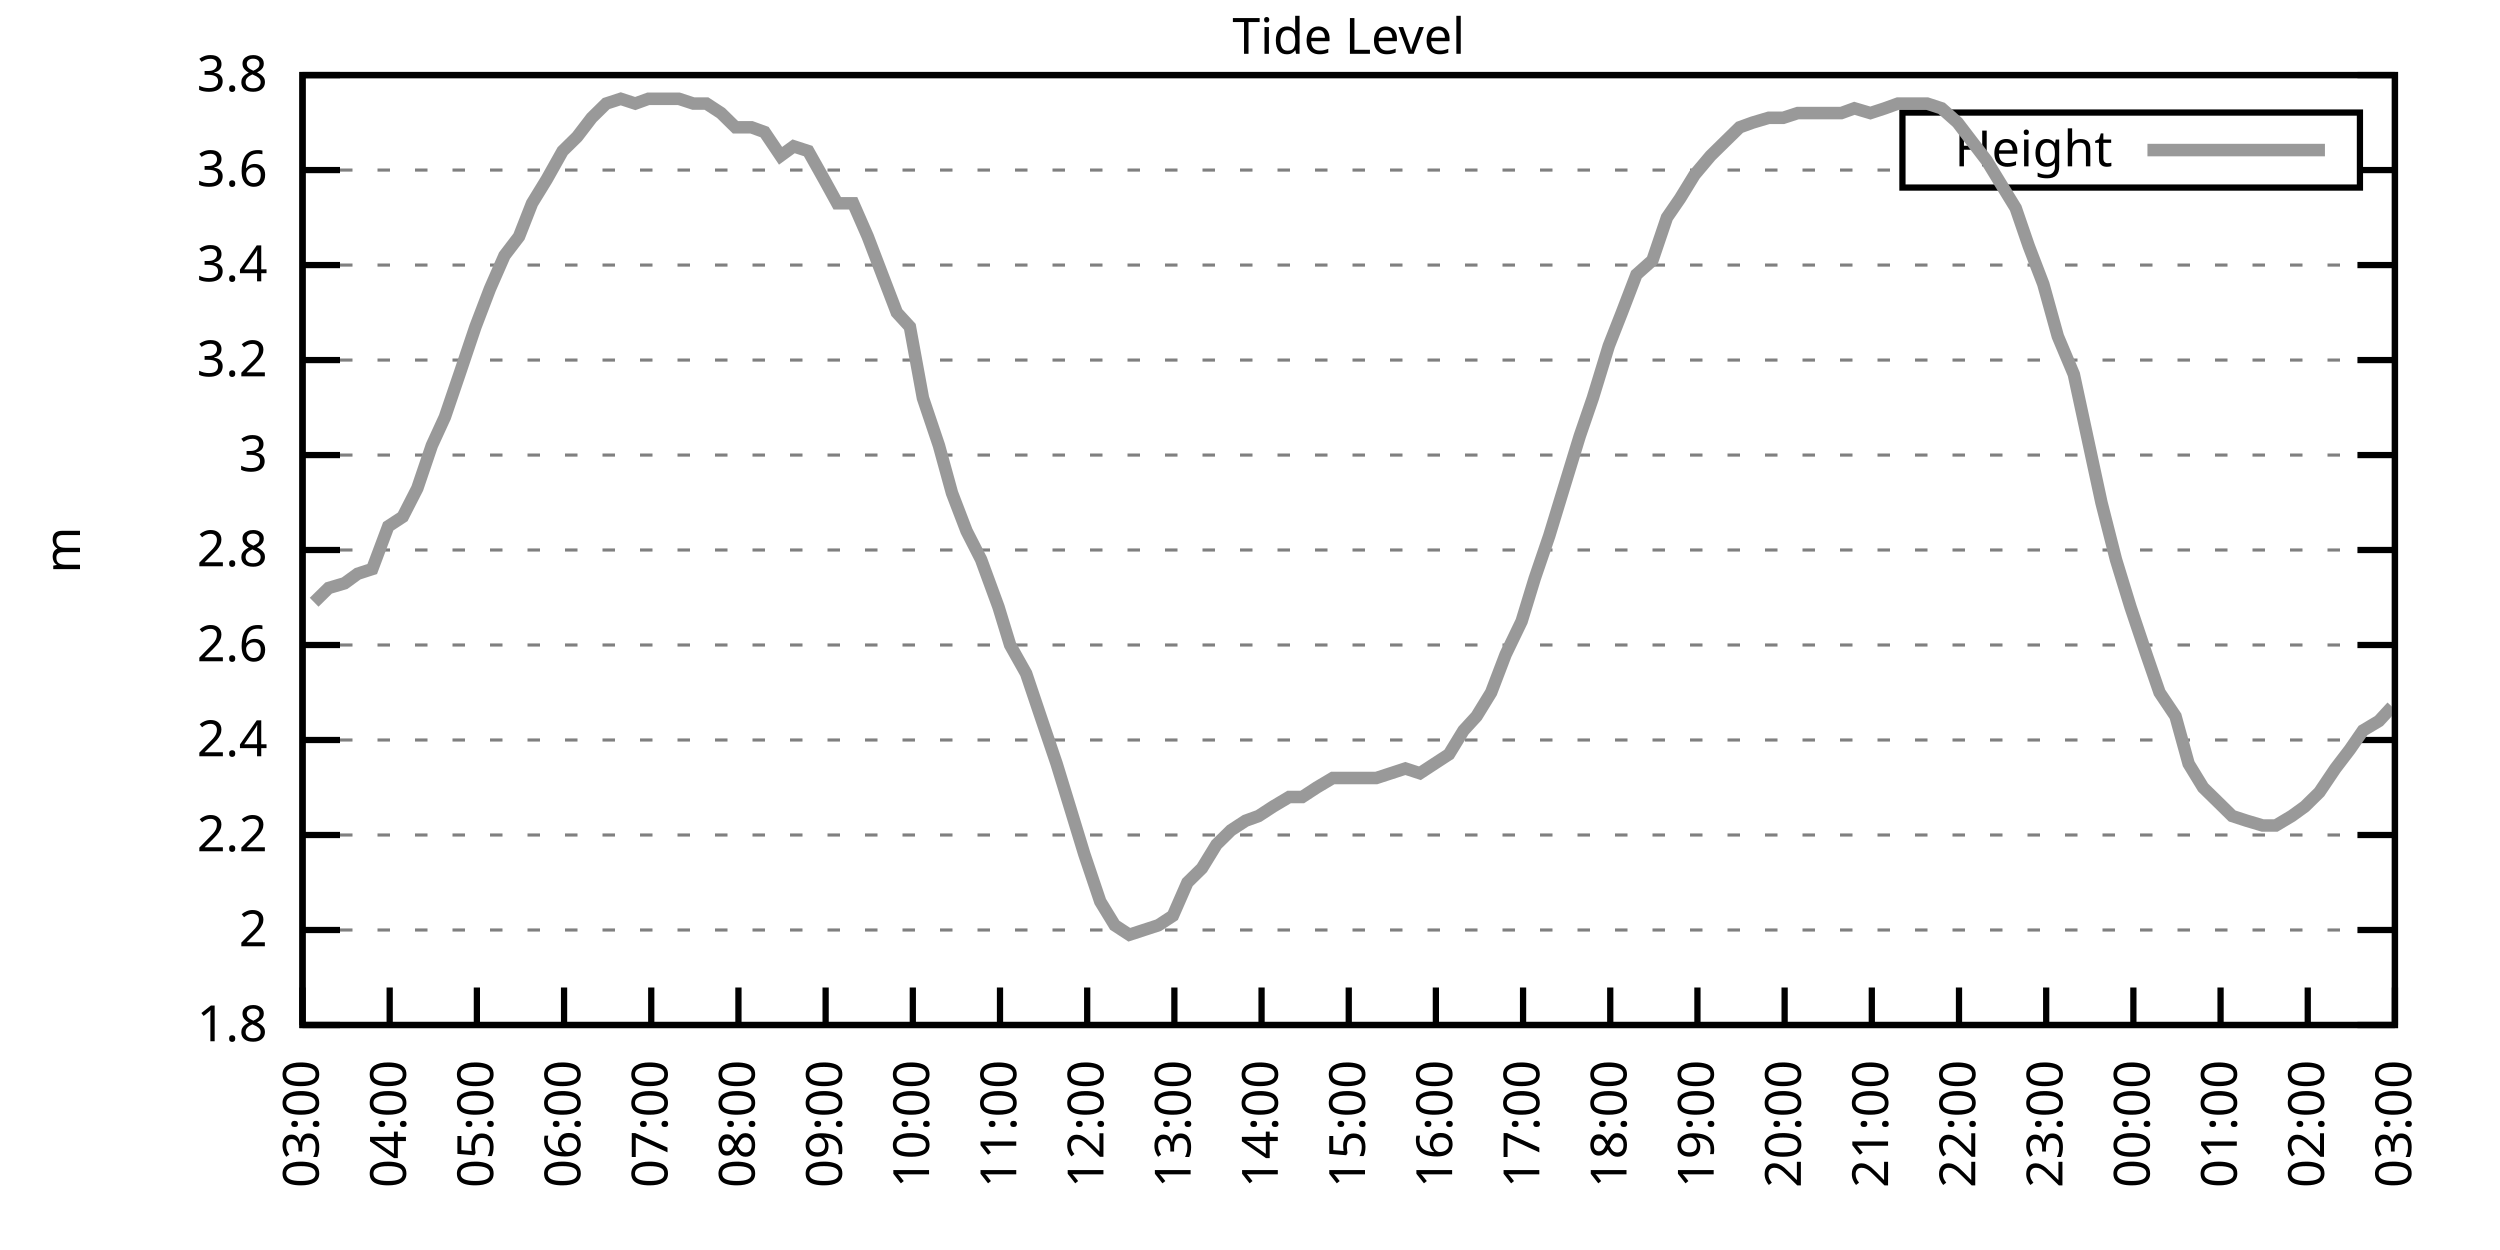
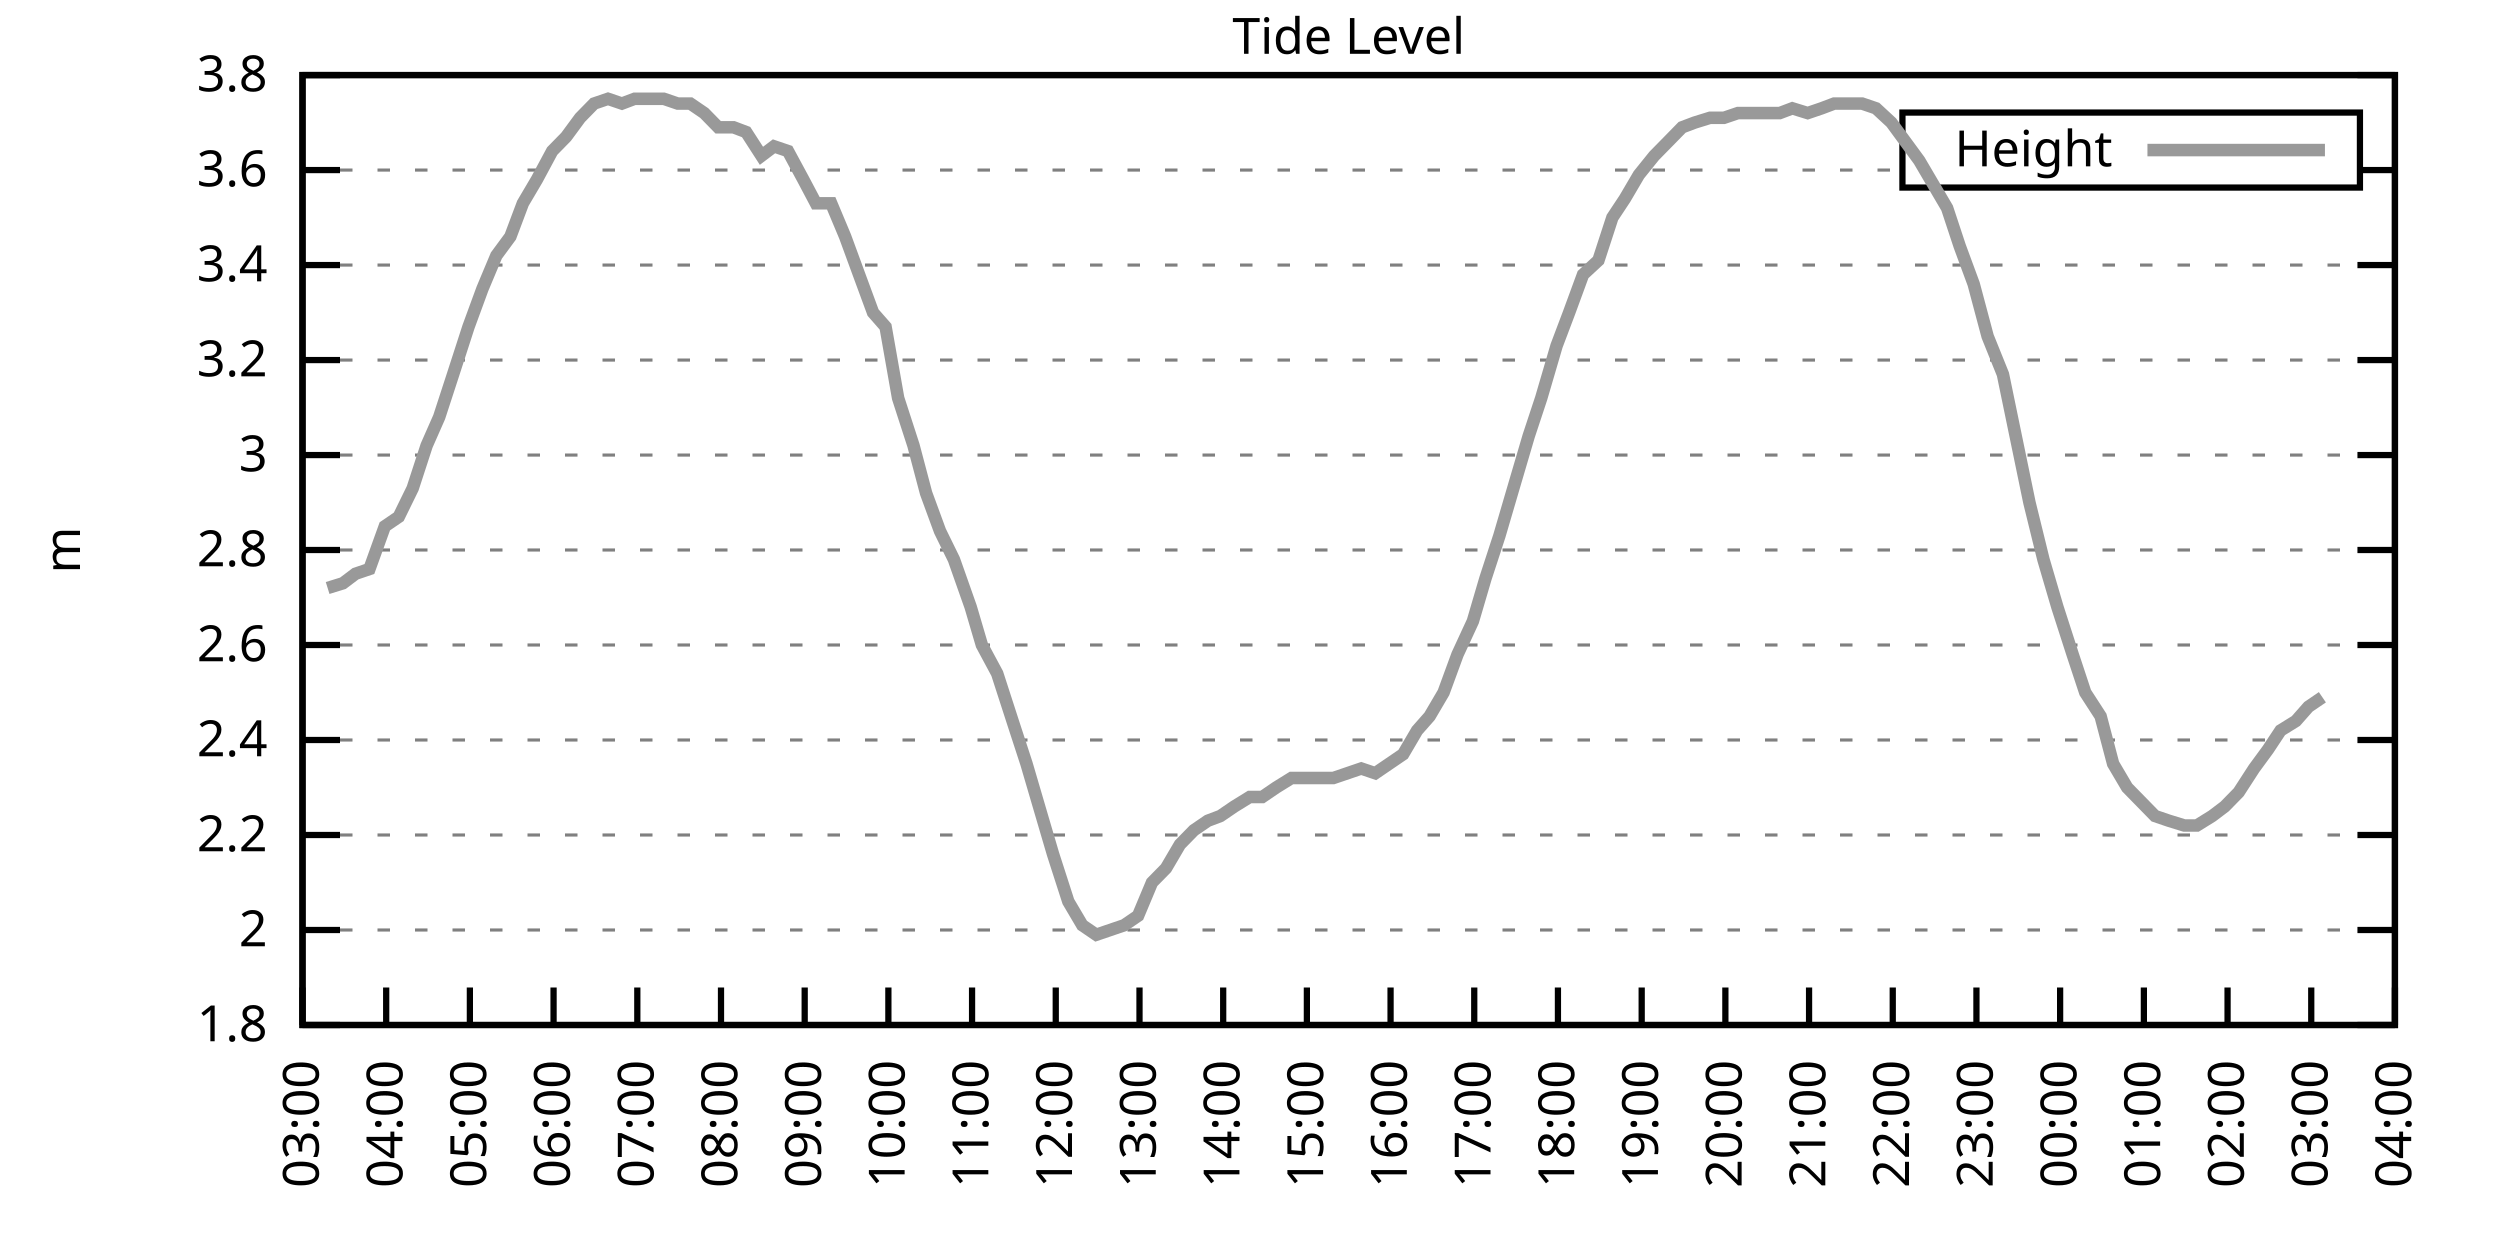
<svg xmlns="http://www.w3.org/2000/svg" xmlns:xlink="http://www.w3.org/1999/xlink" width="400" height="200" viewBox="0 0 400 200">
  <g id="gnuplot_canvas">
    <rect x="0" y="0" width="400" height="200" fill="none" />
    <defs>
      <circle id="gpDot" r="0.5" stroke-width="0.5" stroke="currentColor" />
      <path id="gpPt0" stroke-width="0.333" stroke="currentColor" d="M-1,0 h2 M0,-1 v2" />
      <path id="gpPt1" stroke-width="0.333" stroke="currentColor" d="M-1,-1 L1,1 M1,-1 L-1,1" />
      <path id="gpPt2" stroke-width="0.333" stroke="currentColor" d="M-1,0 L1,0 M0,-1 L0,1 M-1,-1 L1,1 M-1,1 L1,-1" />
      <rect id="gpPt3" stroke-width="0.333" stroke="currentColor" x="-1" y="-1" width="2" height="2" />
      <rect id="gpPt4" stroke-width="0.333" stroke="currentColor" fill="currentColor" x="-1" y="-1" width="2" height="2" />
      <circle id="gpPt5" stroke-width="0.333" stroke="currentColor" cx="0" cy="0" r="1" />
      <use xlink:href="#gpPt5" id="gpPt6" fill="currentColor" stroke="none" />
      <path id="gpPt7" stroke-width="0.333" stroke="currentColor" d="M0,-1.33 L-1.33,0.67 L1.33,0.67 z" />
      <use xlink:href="#gpPt7" id="gpPt8" fill="currentColor" stroke="none" />
      <use xlink:href="#gpPt7" id="gpPt9" stroke="currentColor" transform="rotate(180)" />
      <use xlink:href="#gpPt9" id="gpPt10" fill="currentColor" stroke="none" />
      <use xlink:href="#gpPt3" id="gpPt11" stroke="currentColor" transform="rotate(45)" />
      <use xlink:href="#gpPt11" id="gpPt12" fill="currentColor" stroke="none" />
      <path id="gpPt13" stroke-width="0.333" stroke="currentColor" d="M0,1.330 L1.265,0.411 L0.782,-1.067 L-0.782,-1.076 L-1.265,0.411 z" />
      <use xlink:href="#gpPt13" id="gpPt14" fill="currentColor" stroke="none" />
      <filter id="textbox" filterUnits="objectBoundingBox" x="0" y="0" height="1" width="1">
        <feFlood flood-color="white" flood-opacity="1" result="bgnd" />
        <feComposite in="SourceGraphic" in2="bgnd" operator="atop" />
      </filter>
      <filter id="greybox" filterUnits="objectBoundingBox" x="0" y="0" height="1" width="1">
        <feFlood flood-color="lightgrey" flood-opacity="1" result="grey" />
        <feComposite in="SourceGraphic" in2="grey" operator="atop" />
      </filter>
    </defs>
    <g fill="none" color="white" stroke="currentColor" stroke-width="1.00" stroke-linecap="butt" stroke-linejoin="miter">
</g>
    <g fill="none" color="black" stroke="currentColor" stroke-width="1.00" stroke-linecap="butt" stroke-linejoin="miter">
      <g stroke="none" shape-rendering="crispEdges">
        <polygon fill="rgb(255, 255, 255)" points="48.40,164.00 383.18,164.00 383.18,12.02 48.40,12.02 " />
      </g>
    </g>
    <g fill="none" color="black" stroke="currentColor" stroke-width="1.00" stroke-linecap="butt" stroke-linejoin="miter">
</g>
    <g fill="none" color="black" stroke="black" stroke-width="0.50" stroke-linecap="butt" stroke-linejoin="miter">
</g>
    <g fill="none" color="gray" stroke="currentColor" stroke-width="0.50" stroke-linecap="butt" stroke-linejoin="miter">
      <path stroke="gray" stroke-dasharray="2,4" class="gridline" d="M48.40,164.00 L383.19,164.00  " />
    </g>
    <g fill="none" color="gray" stroke="gray" stroke-width="1.00" stroke-linecap="butt" stroke-linejoin="miter">
</g>
    <g fill="none" color="black" stroke="currentColor" stroke-width="1.00" stroke-linecap="butt" stroke-linejoin="miter">
      <path stroke="black" d="M48.40,164.00 L54.40,164.00 M383.19,164.00 L377.19,164.00  " />
      <g transform="translate(42.80,166.60)" stroke="none" fill="black" font-family="Sans" font-size="8.00" text-anchor="end">
        <text>
          <tspan font-family="Sans"> 1.8</tspan>
        </text>
      </g>
    </g>
    <g fill="none" color="black" stroke="currentColor" stroke-width="1.00" stroke-linecap="butt" stroke-linejoin="miter">
</g>
    <g fill="none" color="black" stroke="black" stroke-width="0.50" stroke-linecap="butt" stroke-linejoin="miter">
</g>
    <g fill="none" color="gray" stroke="currentColor" stroke-width="0.50" stroke-linecap="butt" stroke-linejoin="miter">
      <path stroke="gray" stroke-dasharray="2,4" class="gridline" d="M48.40,148.80 L383.19,148.80  " />
    </g>
    <g fill="none" color="gray" stroke="gray" stroke-width="1.00" stroke-linecap="butt" stroke-linejoin="miter">
</g>
    <g fill="none" color="black" stroke="currentColor" stroke-width="1.00" stroke-linecap="butt" stroke-linejoin="miter">
      <path stroke="black" d="M48.40,148.80 L54.40,148.80 M383.19,148.80 L377.19,148.80  " />
      <g transform="translate(42.80,151.40)" stroke="none" fill="black" font-family="Sans" font-size="8.00" text-anchor="end">
        <text>
          <tspan font-family="Sans"> 2</tspan>
        </text>
      </g>
    </g>
    <g fill="none" color="black" stroke="currentColor" stroke-width="1.00" stroke-linecap="butt" stroke-linejoin="miter">
</g>
    <g fill="none" color="black" stroke="black" stroke-width="0.50" stroke-linecap="butt" stroke-linejoin="miter">
</g>
    <g fill="none" color="gray" stroke="currentColor" stroke-width="0.50" stroke-linecap="butt" stroke-linejoin="miter">
      <path stroke="gray" stroke-dasharray="2,4" class="gridline" d="M48.40,133.60 L383.19,133.60  " />
    </g>
    <g fill="none" color="gray" stroke="gray" stroke-width="1.00" stroke-linecap="butt" stroke-linejoin="miter">
</g>
    <g fill="none" color="black" stroke="currentColor" stroke-width="1.00" stroke-linecap="butt" stroke-linejoin="miter">
      <path stroke="black" d="M48.40,133.60 L54.40,133.60 M383.19,133.60 L377.19,133.60  " />
      <g transform="translate(42.80,136.20)" stroke="none" fill="black" font-family="Sans" font-size="8.00" text-anchor="end">
        <text>
          <tspan font-family="Sans"> 2.2</tspan>
        </text>
      </g>
    </g>
    <g fill="none" color="black" stroke="currentColor" stroke-width="1.00" stroke-linecap="butt" stroke-linejoin="miter">
</g>
    <g fill="none" color="black" stroke="black" stroke-width="0.50" stroke-linecap="butt" stroke-linejoin="miter">
</g>
    <g fill="none" color="gray" stroke="currentColor" stroke-width="0.50" stroke-linecap="butt" stroke-linejoin="miter">
      <path stroke="gray" stroke-dasharray="2,4" class="gridline" d="M48.40,118.40 L383.19,118.40  " />
    </g>
    <g fill="none" color="gray" stroke="gray" stroke-width="1.00" stroke-linecap="butt" stroke-linejoin="miter">
</g>
    <g fill="none" color="black" stroke="currentColor" stroke-width="1.00" stroke-linecap="butt" stroke-linejoin="miter">
      <path stroke="black" d="M48.40,118.40 L54.40,118.40 M383.19,118.40 L377.19,118.40  " />
      <g transform="translate(42.80,121.00)" stroke="none" fill="black" font-family="Sans" font-size="8.00" text-anchor="end">
        <text>
          <tspan font-family="Sans"> 2.4</tspan>
        </text>
      </g>
    </g>
    <g fill="none" color="black" stroke="currentColor" stroke-width="1.00" stroke-linecap="butt" stroke-linejoin="miter">
</g>
    <g fill="none" color="black" stroke="black" stroke-width="0.50" stroke-linecap="butt" stroke-linejoin="miter">
</g>
    <g fill="none" color="gray" stroke="currentColor" stroke-width="0.50" stroke-linecap="butt" stroke-linejoin="miter">
      <path stroke="gray" stroke-dasharray="2,4" class="gridline" d="M48.40,103.20 L383.19,103.20  " />
    </g>
    <g fill="none" color="gray" stroke="gray" stroke-width="1.00" stroke-linecap="butt" stroke-linejoin="miter">
</g>
    <g fill="none" color="black" stroke="currentColor" stroke-width="1.00" stroke-linecap="butt" stroke-linejoin="miter">
      <path stroke="black" d="M48.40,103.20 L54.40,103.20 M383.19,103.20 L377.19,103.20  " />
      <g transform="translate(42.80,105.80)" stroke="none" fill="black" font-family="Sans" font-size="8.00" text-anchor="end">
        <text>
          <tspan font-family="Sans"> 2.6</tspan>
        </text>
      </g>
    </g>
    <g fill="none" color="black" stroke="currentColor" stroke-width="1.00" stroke-linecap="butt" stroke-linejoin="miter">
</g>
    <g fill="none" color="black" stroke="black" stroke-width="0.50" stroke-linecap="butt" stroke-linejoin="miter">
</g>
    <g fill="none" color="gray" stroke="currentColor" stroke-width="0.50" stroke-linecap="butt" stroke-linejoin="miter">
      <path stroke="gray" stroke-dasharray="2,4" class="gridline" d="M48.40,88.00 L383.19,88.00  " />
    </g>
    <g fill="none" color="gray" stroke="gray" stroke-width="1.00" stroke-linecap="butt" stroke-linejoin="miter">
</g>
    <g fill="none" color="black" stroke="currentColor" stroke-width="1.00" stroke-linecap="butt" stroke-linejoin="miter">
      <path stroke="black" d="M48.40,88.00 L54.40,88.00 M383.19,88.00 L377.19,88.00  " />
      <g transform="translate(42.80,90.60)" stroke="none" fill="black" font-family="Sans" font-size="8.00" text-anchor="end">
        <text>
          <tspan font-family="Sans"> 2.8</tspan>
        </text>
      </g>
    </g>
    <g fill="none" color="black" stroke="currentColor" stroke-width="1.00" stroke-linecap="butt" stroke-linejoin="miter">
</g>
    <g fill="none" color="black" stroke="black" stroke-width="0.50" stroke-linecap="butt" stroke-linejoin="miter">
</g>
    <g fill="none" color="gray" stroke="currentColor" stroke-width="0.50" stroke-linecap="butt" stroke-linejoin="miter">
      <path stroke="gray" stroke-dasharray="2,4" class="gridline" d="M48.40,72.81 L383.19,72.81  " />
    </g>
    <g fill="none" color="gray" stroke="gray" stroke-width="1.00" stroke-linecap="butt" stroke-linejoin="miter">
</g>
    <g fill="none" color="black" stroke="currentColor" stroke-width="1.00" stroke-linecap="butt" stroke-linejoin="miter">
      <path stroke="black" d="M48.40,72.81 L54.40,72.81 M383.19,72.81 L377.19,72.81  " />
      <g transform="translate(42.80,75.41)" stroke="none" fill="black" font-family="Sans" font-size="8.00" text-anchor="end">
        <text>
          <tspan font-family="Sans"> 3</tspan>
        </text>
      </g>
    </g>
    <g fill="none" color="black" stroke="currentColor" stroke-width="1.00" stroke-linecap="butt" stroke-linejoin="miter">
</g>
    <g fill="none" color="black" stroke="black" stroke-width="0.50" stroke-linecap="butt" stroke-linejoin="miter">
</g>
    <g fill="none" color="gray" stroke="currentColor" stroke-width="0.50" stroke-linecap="butt" stroke-linejoin="miter">
      <path stroke="gray" stroke-dasharray="2,4" class="gridline" d="M48.40,57.61 L383.19,57.61  " />
    </g>
    <g fill="none" color="gray" stroke="gray" stroke-width="1.00" stroke-linecap="butt" stroke-linejoin="miter">
</g>
    <g fill="none" color="black" stroke="currentColor" stroke-width="1.00" stroke-linecap="butt" stroke-linejoin="miter">
      <path stroke="black" d="M48.40,57.61 L54.40,57.61 M383.19,57.61 L377.19,57.61  " />
      <g transform="translate(42.80,60.21)" stroke="none" fill="black" font-family="Sans" font-size="8.00" text-anchor="end">
        <text>
          <tspan font-family="Sans"> 3.2</tspan>
        </text>
      </g>
    </g>
    <g fill="none" color="black" stroke="currentColor" stroke-width="1.00" stroke-linecap="butt" stroke-linejoin="miter">
</g>
    <g fill="none" color="black" stroke="black" stroke-width="0.50" stroke-linecap="butt" stroke-linejoin="miter">
</g>
    <g fill="none" color="gray" stroke="currentColor" stroke-width="0.50" stroke-linecap="butt" stroke-linejoin="miter">
      <path stroke="gray" stroke-dasharray="2,4" class="gridline" d="M48.40,42.41 L383.19,42.41  " />
    </g>
    <g fill="none" color="gray" stroke="gray" stroke-width="1.00" stroke-linecap="butt" stroke-linejoin="miter">
</g>
    <g fill="none" color="black" stroke="currentColor" stroke-width="1.00" stroke-linecap="butt" stroke-linejoin="miter">
      <path stroke="black" d="M48.40,42.41 L54.40,42.41 M383.19,42.41 L377.19,42.41  " />
      <g transform="translate(42.80,45.01)" stroke="none" fill="black" font-family="Sans" font-size="8.00" text-anchor="end">
        <text>
          <tspan font-family="Sans"> 3.4</tspan>
        </text>
      </g>
    </g>
    <g fill="none" color="black" stroke="currentColor" stroke-width="1.00" stroke-linecap="butt" stroke-linejoin="miter">
</g>
    <g fill="none" color="black" stroke="black" stroke-width="0.50" stroke-linecap="butt" stroke-linejoin="miter">
</g>
    <g fill="none" color="gray" stroke="currentColor" stroke-width="0.50" stroke-linecap="butt" stroke-linejoin="miter">
      <path stroke="gray" stroke-dasharray="2,4" class="gridline" d="M48.40,27.21 L304.39,27.21 M377.59,27.21 L383.19,27.21  " />
    </g>
    <g fill="none" color="gray" stroke="gray" stroke-width="1.00" stroke-linecap="butt" stroke-linejoin="miter">
</g>
    <g fill="none" color="black" stroke="currentColor" stroke-width="1.00" stroke-linecap="butt" stroke-linejoin="miter">
      <path stroke="black" d="M48.40,27.21 L54.40,27.21 M383.19,27.21 L377.19,27.21  " />
      <g transform="translate(42.80,29.81)" stroke="none" fill="black" font-family="Sans" font-size="8.00" text-anchor="end">
        <text>
          <tspan font-family="Sans"> 3.6</tspan>
        </text>
      </g>
    </g>
    <g fill="none" color="black" stroke="currentColor" stroke-width="1.00" stroke-linecap="butt" stroke-linejoin="miter">
</g>
    <g fill="none" color="black" stroke="black" stroke-width="0.50" stroke-linecap="butt" stroke-linejoin="miter">
</g>
    <g fill="none" color="gray" stroke="currentColor" stroke-width="0.50" stroke-linecap="butt" stroke-linejoin="miter">
      <path stroke="gray" stroke-dasharray="2,4" class="gridline" d="M48.40,12.01 L383.19,12.01  " />
    </g>
    <g fill="none" color="gray" stroke="gray" stroke-width="1.00" stroke-linecap="butt" stroke-linejoin="miter">
</g>
    <g fill="none" color="black" stroke="currentColor" stroke-width="1.00" stroke-linecap="butt" stroke-linejoin="miter">
      <path stroke="black" d="M48.40,12.01 L54.40,12.01 M383.19,12.01 L377.19,12.01  " />
      <g transform="translate(42.80,14.61)" stroke="none" fill="black" font-family="Sans" font-size="8.00" text-anchor="end">
        <text>
          <tspan font-family="Sans"> 3.8</tspan>
        </text>
      </g>
    </g>
    <g fill="none" color="black" stroke="currentColor" stroke-width="1.00" stroke-linecap="butt" stroke-linejoin="miter">
      <path stroke="black" d="M48.40,164.00 L48.40,158.00  " />
      <g transform="translate(51.00,169.60) rotate(270.00)" stroke="none" fill="black" font-family="Sans" font-size="8.00" text-anchor="end">
        <text>
          <tspan font-family="Sans">03:00</tspan>
        </text>
      </g>
    </g>
    <g fill="none" color="black" stroke="currentColor" stroke-width="1.00" stroke-linecap="butt" stroke-linejoin="miter">
-       <path stroke="black" d="M62.35,164.00 L62.35,158.00  " />
-       <g transform="translate(64.95,169.60) rotate(270.00)" stroke="none" fill="black" font-family="Sans" font-size="8.00" text-anchor="end">
+       <path stroke="black" d="M61.79,164.00 L61.79,158.00  " />
+       <g transform="translate(64.39,169.60) rotate(270.00)" stroke="none" fill="black" font-family="Sans" font-size="8.00" text-anchor="end">
        <text>
          <tspan font-family="Sans">04:00</tspan>
        </text>
      </g>
    </g>
    <g fill="none" color="black" stroke="currentColor" stroke-width="1.00" stroke-linecap="butt" stroke-linejoin="miter">
-       <path stroke="black" d="M76.30,164.00 L76.30,158.00  " />
-       <g transform="translate(78.90,169.60) rotate(270.00)" stroke="none" fill="black" font-family="Sans" font-size="8.00" text-anchor="end">
+       <path stroke="black" d="M75.18,164.00 L75.18,158.00  " />
+       <g transform="translate(77.78,169.60) rotate(270.00)" stroke="none" fill="black" font-family="Sans" font-size="8.00" text-anchor="end">
        <text>
          <tspan font-family="Sans">05:00</tspan>
        </text>
      </g>
    </g>
    <g fill="none" color="black" stroke="currentColor" stroke-width="1.00" stroke-linecap="butt" stroke-linejoin="miter">
-       <path stroke="black" d="M90.25,164.00 L90.25,158.00  " />
-       <g transform="translate(92.85,169.60) rotate(270.00)" stroke="none" fill="black" font-family="Sans" font-size="8.00" text-anchor="end">
+       <path stroke="black" d="M88.57,164.00 L88.57,158.00  " />
+       <g transform="translate(91.17,169.60) rotate(270.00)" stroke="none" fill="black" font-family="Sans" font-size="8.00" text-anchor="end">
        <text>
          <tspan font-family="Sans">06:00</tspan>
        </text>
      </g>
    </g>
    <g fill="none" color="black" stroke="currentColor" stroke-width="1.00" stroke-linecap="butt" stroke-linejoin="miter">
-       <path stroke="black" d="M104.20,164.00 L104.20,158.00  " />
-       <g transform="translate(106.80,169.60) rotate(270.00)" stroke="none" fill="black" font-family="Sans" font-size="8.00" text-anchor="end">
+       <path stroke="black" d="M101.97,164.00 L101.97,158.00  " />
+       <g transform="translate(104.57,169.60) rotate(270.00)" stroke="none" fill="black" font-family="Sans" font-size="8.00" text-anchor="end">
        <text>
          <tspan font-family="Sans">07:00</tspan>
        </text>
      </g>
    </g>
    <g fill="none" color="black" stroke="currentColor" stroke-width="1.00" stroke-linecap="butt" stroke-linejoin="miter">
-       <path stroke="black" d="M118.15,164.00 L118.15,158.00  " />
-       <g transform="translate(120.75,169.60) rotate(270.00)" stroke="none" fill="black" font-family="Sans" font-size="8.00" text-anchor="end">
+       <path stroke="black" d="M115.36,164.00 L115.36,158.00  " />
+       <g transform="translate(117.96,169.60) rotate(270.00)" stroke="none" fill="black" font-family="Sans" font-size="8.00" text-anchor="end">
        <text>
          <tspan font-family="Sans">08:00</tspan>
        </text>
      </g>
    </g>
    <g fill="none" color="black" stroke="currentColor" stroke-width="1.00" stroke-linecap="butt" stroke-linejoin="miter">
-       <path stroke="black" d="M132.10,164.00 L132.10,158.00  " />
-       <g transform="translate(134.70,169.60) rotate(270.00)" stroke="none" fill="black" font-family="Sans" font-size="8.00" text-anchor="end">
+       <path stroke="black" d="M128.75,164.00 L128.75,158.00  " />
+       <g transform="translate(131.35,169.60) rotate(270.00)" stroke="none" fill="black" font-family="Sans" font-size="8.00" text-anchor="end">
        <text>
          <tspan font-family="Sans">09:00</tspan>
        </text>
      </g>
    </g>
    <g fill="none" color="black" stroke="currentColor" stroke-width="1.00" stroke-linecap="butt" stroke-linejoin="miter">
-       <path stroke="black" d="M146.05,164.00 L146.05,158.00  " />
-       <g transform="translate(148.65,169.60) rotate(270.00)" stroke="none" fill="black" font-family="Sans" font-size="8.00" text-anchor="end">
+       <path stroke="black" d="M142.14,164.00 L142.14,158.00  " />
+       <g transform="translate(144.74,169.60) rotate(270.00)" stroke="none" fill="black" font-family="Sans" font-size="8.00" text-anchor="end">
        <text>
          <tspan font-family="Sans">10:00</tspan>
        </text>
      </g>
    </g>
    <g fill="none" color="black" stroke="currentColor" stroke-width="1.00" stroke-linecap="butt" stroke-linejoin="miter">
-       <path stroke="black" d="M160.00,164.00 L160.00,158.00  " />
-       <g transform="translate(162.60,169.60) rotate(270.00)" stroke="none" fill="black" font-family="Sans" font-size="8.00" text-anchor="end">
+       <path stroke="black" d="M155.53,164.00 L155.53,158.00  " />
+       <g transform="translate(158.13,169.60) rotate(270.00)" stroke="none" fill="black" font-family="Sans" font-size="8.00" text-anchor="end">
        <text>
          <tspan font-family="Sans">11:00</tspan>
        </text>
      </g>
    </g>
    <g fill="none" color="black" stroke="currentColor" stroke-width="1.00" stroke-linecap="butt" stroke-linejoin="miter">
-       <path stroke="black" d="M173.95,164.00 L173.95,158.00  " />
-       <g transform="translate(176.55,169.60) rotate(270.00)" stroke="none" fill="black" font-family="Sans" font-size="8.00" text-anchor="end">
+       <path stroke="black" d="M168.92,164.00 L168.92,158.00  " />
+       <g transform="translate(171.52,169.60) rotate(270.00)" stroke="none" fill="black" font-family="Sans" font-size="8.00" text-anchor="end">
        <text>
          <tspan font-family="Sans">12:00</tspan>
        </text>
      </g>
    </g>
    <g fill="none" color="black" stroke="currentColor" stroke-width="1.00" stroke-linecap="butt" stroke-linejoin="miter">
-       <path stroke="black" d="M187.90,164.00 L187.90,158.00  " />
-       <g transform="translate(190.50,169.60) rotate(270.00)" stroke="none" fill="black" font-family="Sans" font-size="8.00" text-anchor="end">
+       <path stroke="black" d="M182.32,164.00 L182.32,158.00  " />
+       <g transform="translate(184.92,169.60) rotate(270.00)" stroke="none" fill="black" font-family="Sans" font-size="8.00" text-anchor="end">
        <text>
          <tspan font-family="Sans">13:00</tspan>
        </text>
      </g>
    </g>
    <g fill="none" color="black" stroke="currentColor" stroke-width="1.00" stroke-linecap="butt" stroke-linejoin="miter">
-       <path stroke="black" d="M201.85,164.00 L201.85,158.00  " />
-       <g transform="translate(204.45,169.60) rotate(270.00)" stroke="none" fill="black" font-family="Sans" font-size="8.00" text-anchor="end">
+       <path stroke="black" d="M195.71,164.00 L195.71,158.00  " />
+       <g transform="translate(198.31,169.60) rotate(270.00)" stroke="none" fill="black" font-family="Sans" font-size="8.00" text-anchor="end">
        <text>
          <tspan font-family="Sans">14:00</tspan>
        </text>
      </g>
    </g>
    <g fill="none" color="black" stroke="currentColor" stroke-width="1.00" stroke-linecap="butt" stroke-linejoin="miter">
-       <path stroke="black" d="M215.80,164.00 L215.80,158.00  " />
-       <g transform="translate(218.40,169.60) rotate(270.00)" stroke="none" fill="black" font-family="Sans" font-size="8.00" text-anchor="end">
+       <path stroke="black" d="M209.10,164.00 L209.10,158.00  " />
+       <g transform="translate(211.70,169.60) rotate(270.00)" stroke="none" fill="black" font-family="Sans" font-size="8.00" text-anchor="end">
        <text>
          <tspan font-family="Sans">15:00</tspan>
        </text>
      </g>
    </g>
    <g fill="none" color="black" stroke="currentColor" stroke-width="1.00" stroke-linecap="butt" stroke-linejoin="miter">
-       <path stroke="black" d="M229.74,164.00 L229.74,158.00  " />
-       <g transform="translate(232.34,169.60) rotate(270.00)" stroke="none" fill="black" font-family="Sans" font-size="8.00" text-anchor="end">
+       <path stroke="black" d="M222.49,164.00 L222.49,158.00  " />
+       <g transform="translate(225.09,169.60) rotate(270.00)" stroke="none" fill="black" font-family="Sans" font-size="8.00" text-anchor="end">
        <text>
          <tspan font-family="Sans">16:00</tspan>
        </text>
      </g>
    </g>
    <g fill="none" color="black" stroke="currentColor" stroke-width="1.00" stroke-linecap="butt" stroke-linejoin="miter">
-       <path stroke="black" d="M243.69,164.00 L243.69,158.00  " />
-       <g transform="translate(246.29,169.60) rotate(270.00)" stroke="none" fill="black" font-family="Sans" font-size="8.00" text-anchor="end">
+       <path stroke="black" d="M235.88,164.00 L235.88,158.00  " />
+       <g transform="translate(238.48,169.60) rotate(270.00)" stroke="none" fill="black" font-family="Sans" font-size="8.00" text-anchor="end">
        <text>
          <tspan font-family="Sans">17:00</tspan>
        </text>
      </g>
    </g>
    <g fill="none" color="black" stroke="currentColor" stroke-width="1.00" stroke-linecap="butt" stroke-linejoin="miter">
-       <path stroke="black" d="M257.64,164.00 L257.64,158.00  " />
-       <g transform="translate(260.24,169.60) rotate(270.00)" stroke="none" fill="black" font-family="Sans" font-size="8.00" text-anchor="end">
+       <path stroke="black" d="M249.27,164.00 L249.27,158.00  " />
+       <g transform="translate(251.87,169.60) rotate(270.00)" stroke="none" fill="black" font-family="Sans" font-size="8.00" text-anchor="end">
        <text>
          <tspan font-family="Sans">18:00</tspan>
        </text>
      </g>
    </g>
    <g fill="none" color="black" stroke="currentColor" stroke-width="1.00" stroke-linecap="butt" stroke-linejoin="miter">
-       <path stroke="black" d="M271.59,164.00 L271.59,158.00  " />
-       <g transform="translate(274.19,169.60) rotate(270.00)" stroke="none" fill="black" font-family="Sans" font-size="8.00" text-anchor="end">
+       <path stroke="black" d="M262.67,164.00 L262.67,158.00  " />
+       <g transform="translate(265.27,169.60) rotate(270.00)" stroke="none" fill="black" font-family="Sans" font-size="8.00" text-anchor="end">
        <text>
          <tspan font-family="Sans">19:00</tspan>
        </text>
      </g>
    </g>
    <g fill="none" color="black" stroke="currentColor" stroke-width="1.00" stroke-linecap="butt" stroke-linejoin="miter">
-       <path stroke="black" d="M285.54,164.00 L285.54,158.00  " />
-       <g transform="translate(288.14,169.60) rotate(270.00)" stroke="none" fill="black" font-family="Sans" font-size="8.00" text-anchor="end">
+       <path stroke="black" d="M276.06,164.00 L276.06,158.00  " />
+       <g transform="translate(278.66,169.60) rotate(270.00)" stroke="none" fill="black" font-family="Sans" font-size="8.00" text-anchor="end">
        <text>
          <tspan font-family="Sans">20:00</tspan>
        </text>
      </g>
    </g>
    <g fill="none" color="black" stroke="currentColor" stroke-width="1.00" stroke-linecap="butt" stroke-linejoin="miter">
-       <path stroke="black" d="M299.49,164.00 L299.49,158.00  " />
-       <g transform="translate(302.09,169.60) rotate(270.00)" stroke="none" fill="black" font-family="Sans" font-size="8.00" text-anchor="end">
+       <path stroke="black" d="M289.45,164.00 L289.45,158.00  " />
+       <g transform="translate(292.05,169.60) rotate(270.00)" stroke="none" fill="black" font-family="Sans" font-size="8.00" text-anchor="end">
        <text>
          <tspan font-family="Sans">21:00</tspan>
        </text>
      </g>
    </g>
    <g fill="none" color="black" stroke="currentColor" stroke-width="1.00" stroke-linecap="butt" stroke-linejoin="miter">
-       <path stroke="black" d="M313.44,164.00 L313.44,158.00  " />
-       <g transform="translate(316.04,169.60) rotate(270.00)" stroke="none" fill="black" font-family="Sans" font-size="8.00" text-anchor="end">
+       <path stroke="black" d="M302.84,164.00 L302.84,158.00  " />
+       <g transform="translate(305.44,169.60) rotate(270.00)" stroke="none" fill="black" font-family="Sans" font-size="8.00" text-anchor="end">
        <text>
          <tspan font-family="Sans">22:00</tspan>
        </text>
      </g>
    </g>
    <g fill="none" color="black" stroke="currentColor" stroke-width="1.00" stroke-linecap="butt" stroke-linejoin="miter">
-       <path stroke="black" d="M327.39,164.00 L327.39,158.00  " />
-       <g transform="translate(329.99,169.60) rotate(270.00)" stroke="none" fill="black" font-family="Sans" font-size="8.00" text-anchor="end">
+       <path stroke="black" d="M316.23,164.00 L316.23,158.00  " />
+       <g transform="translate(318.83,169.60) rotate(270.00)" stroke="none" fill="black" font-family="Sans" font-size="8.00" text-anchor="end">
        <text>
          <tspan font-family="Sans">23:00</tspan>
        </text>
      </g>
    </g>
    <g fill="none" color="black" stroke="currentColor" stroke-width="1.00" stroke-linecap="butt" stroke-linejoin="miter">
-       <path stroke="black" d="M341.34,164.00 L341.34,158.00  " />
-       <g transform="translate(343.94,169.60) rotate(270.00)" stroke="none" fill="black" font-family="Sans" font-size="8.00" text-anchor="end">
+       <path stroke="black" d="M329.62,164.00 L329.62,158.00  " />
+       <g transform="translate(332.22,169.60) rotate(270.00)" stroke="none" fill="black" font-family="Sans" font-size="8.00" text-anchor="end">
        <text>
          <tspan font-family="Sans">00:00</tspan>
        </text>
      </g>
    </g>
    <g fill="none" color="black" stroke="currentColor" stroke-width="1.00" stroke-linecap="butt" stroke-linejoin="miter">
-       <path stroke="black" d="M355.29,164.00 L355.29,158.00  " />
-       <g transform="translate(357.89,169.60) rotate(270.00)" stroke="none" fill="black" font-family="Sans" font-size="8.00" text-anchor="end">
+       <path stroke="black" d="M343.02,164.00 L343.02,158.00  " />
+       <g transform="translate(345.62,169.60) rotate(270.00)" stroke="none" fill="black" font-family="Sans" font-size="8.00" text-anchor="end">
        <text>
          <tspan font-family="Sans">01:00</tspan>
        </text>
      </g>
    </g>
    <g fill="none" color="black" stroke="currentColor" stroke-width="1.00" stroke-linecap="butt" stroke-linejoin="miter">
-       <path stroke="black" d="M369.24,164.00 L369.24,158.00  " />
-       <g transform="translate(371.84,169.60) rotate(270.00)" stroke="none" fill="black" font-family="Sans" font-size="8.00" text-anchor="end">
+       <path stroke="black" d="M356.41,164.00 L356.41,158.00  " />
+       <g transform="translate(359.01,169.60) rotate(270.00)" stroke="none" fill="black" font-family="Sans" font-size="8.00" text-anchor="end">
        <text>
          <tspan font-family="Sans">02:00</tspan>
+         </text>
+       </g>
+     </g>
+     <g fill="none" color="black" stroke="currentColor" stroke-width="1.00" stroke-linecap="butt" stroke-linejoin="miter">
+       <path stroke="black" d="M369.80,164.00 L369.80,158.00  " />
+       <g transform="translate(372.40,169.60) rotate(270.00)" stroke="none" fill="black" font-family="Sans" font-size="8.00" text-anchor="end">
+         <text>
+           <tspan font-family="Sans">03:00</tspan>
        </text>
      </g>
    </g>
    <g fill="none" color="black" stroke="currentColor" stroke-width="1.00" stroke-linecap="butt" stroke-linejoin="miter">
      <path stroke="black" d="M383.19,164.00 L383.19,158.00  " />
      <g transform="translate(385.79,169.60) rotate(270.00)" stroke="none" fill="black" font-family="Sans" font-size="8.00" text-anchor="end">
        <text>
-           <tspan font-family="Sans">03:00</tspan>
+           <tspan font-family="Sans">04:00</tspan>
        </text>
      </g>
    </g>
    <g fill="none" color="black" stroke="currentColor" stroke-width="1.00" stroke-linecap="butt" stroke-linejoin="miter">
</g>
    <g fill="none" color="black" stroke="currentColor" stroke-width="1.00" stroke-linecap="butt" stroke-linejoin="miter">
      <path stroke="black" d="M48.40,12.01 L48.40,164.00 L383.19,164.00 L383.19,12.01 L48.40,12.01 Z  " />
    </g>
    <g fill="none" color="black" stroke="currentColor" stroke-width="1.00" stroke-linecap="butt" stroke-linejoin="miter">
</g>
    <g fill="none" color="black" stroke="currentColor" stroke-width="1.00" stroke-linecap="butt" stroke-linejoin="miter">
      <path stroke="black" d="M304.39,30.01 L304.39,18.01 L377.59,18.01 L377.59,30.01 L304.39,30.01 Z  " />
    </g>
    <g id="Tide_level_plot_1">
      <g fill="none" color="white" stroke="black" stroke-width="2.00" stroke-linecap="butt" stroke-linejoin="miter">
</g>
      <g fill="none" color="black" stroke="currentColor" stroke-width="2.00" stroke-linecap="butt" stroke-linejoin="miter">
        <g transform="translate(337.99,26.61)" stroke="none" fill="black" font-family="Sans" font-size="8.00" text-anchor="end">
          <text>
            <tspan font-family="Sans">Height</tspan>
          </text>
        </g>
      </g>
      <g fill="none" color="black" stroke="currentColor" stroke-width="2.00" stroke-linecap="butt" stroke-linejoin="miter">
-         <path stroke="rgb(153, 153, 153)" d="M343.59,24.01 L371.99,24.01 M50.26,96.36 L52.58,94.08 L55.14,93.32 L57.23,91.80 L59.56,91.04 L62.12,84.21   L64.44,82.69 L66.77,78.13 L69.09,71.29 L71.18,66.73 L73.51,59.89 L76.07,52.29 L78.39,46.21 L80.72,40.89   L83.04,37.85 L85.13,32.53 L87.46,28.73 L90.02,24.17 L92.34,21.89 L94.67,18.85 L96.99,16.57 L99.32,15.81   L101.64,16.57 L103.73,15.81 L106.29,15.81 L108.62,15.81 L110.94,16.57 L113.03,16.57 L115.36,18.09 L117.68,20.37   L120.24,20.37 L122.33,21.13 L124.89,24.93 L126.98,23.41 L129.31,24.17 L131.87,28.73 L133.96,32.53 L136.51,32.53   L138.84,37.85 L141.16,43.93 L143.49,50.01 L145.58,52.29 L147.67,63.69 L150.23,71.29 L152.32,78.89 L154.65,84.97   L156.97,89.52 L159.76,97.12 L161.62,103.20 L164.18,107.76 L166.74,115.36 L169.06,122.20 L171.39,129.80 L173.48,136.64   L176.04,144.24 L178.36,148.04 L180.69,149.56 L183.01,148.80 L185.34,148.04 L187.66,146.52 L189.99,141.20 L192.31,138.92   L194.64,135.12 L196.96,132.84 L199.29,131.32 L201.38,130.56 L203.71,129.04 L206.26,127.52 L208.36,127.52 L210.68,126.00   L213.24,124.48 L215.56,124.48 L217.89,124.48 L220.21,124.48 L222.54,123.72 L224.86,122.96 L227.19,123.72 L229.51,122.20   L231.84,120.68 L234.16,116.88 L236.25,114.60 L238.58,110.80 L240.90,104.72 L243.46,99.40 L245.55,92.56 L247.88,85.73   L250.20,78.13 L252.76,69.77 L254.85,63.69 L257.41,55.33 L259.50,50.01 L261.83,43.93 L264.39,41.65 L266.71,34.81   L268.80,31.77 L271.13,27.97 L273.69,24.93 L276.01,22.65 L278.34,20.37 L280.43,19.61 L282.99,18.85 L285.31,18.85   L287.64,18.09 L289.96,18.09 L292.05,18.09 L294.61,18.09 L296.70,17.33 L299.26,18.09 L301.58,17.33 L303.68,16.57   L306.00,16.57 L308.33,16.57 L310.65,17.33 L313.21,19.61 L315.53,22.65 L317.86,25.69 L320.18,29.49 L322.51,33.29   L324.60,39.37 L326.93,45.45 L329.25,53.81 L331.81,59.89 L336.23,80.41 L338.55,89.52 L340.88,97.12 L343.43,104.72   L345.53,110.80 L348.08,114.60 L350.18,122.20 L352.50,126.00 L354.83,128.28 L357.15,130.56 L359.48,131.32 L362.03,132.08   L364.13,132.08 L366.68,130.56 L368.78,129.04 L371.10,126.76 L373.66,122.96 L375.98,119.92 L378.08,116.88 L380.63,115.36   L382.73,113.08  " />
+         <path stroke="rgb(153, 153, 153)" d="M343.59,24.01 L371.99,24.01 M52.42,94.08 L54.87,93.32 L56.88,91.80 L59.11,91.04 L61.57,84.21 L63.80,82.69   L66.03,78.13 L68.26,71.29 L70.27,66.73 L72.50,59.89 L74.96,52.29 L77.19,46.21 L79.42,40.89 L81.66,37.85   L83.66,32.53 L85.90,28.73 L88.35,24.17 L90.58,21.89 L92.82,18.85 L95.05,16.57 L97.28,15.81 L99.51,16.57   L101.52,15.81 L103.98,15.81 L106.21,15.81 L108.44,16.57 L110.45,16.57 L112.68,18.09 L114.91,20.37 L117.37,20.37   L119.38,21.13 L121.83,24.93 L123.84,23.41 L126.07,24.17 L128.53,28.73 L130.54,32.53 L132.99,32.53 L135.22,37.85   L137.45,43.93 L139.69,50.01 L141.69,52.29 L143.70,63.69 L146.16,71.29 L148.17,78.89 L150.40,84.97 L152.63,89.52   L155.31,97.12 L157.10,103.20 L159.55,107.76 L162.01,115.36 L164.24,122.20 L166.47,129.80 L168.48,136.64 L170.93,144.24   L173.17,148.04 L175.40,149.56 L177.63,148.80 L179.86,148.04 L182.09,146.52 L184.32,141.20 L186.56,138.92 L188.79,135.12   L191.02,132.84 L193.25,131.32 L195.26,130.56 L197.49,129.04 L199.95,127.52 L201.96,127.52 L204.19,126.00 L206.64,124.48   L208.88,124.48 L211.11,124.48 L213.34,124.48 L215.57,123.72 L217.80,122.96 L220.04,123.72 L222.27,122.20 L224.50,120.68   L226.73,116.88 L228.74,114.60 L230.97,110.80 L233.20,104.72 L235.66,99.40 L237.67,92.56 L239.90,85.73 L242.13,78.13   L244.59,69.77 L246.60,63.69 L249.05,55.33 L251.06,50.01 L253.29,43.93 L255.75,41.65 L257.98,34.81 L259.99,31.77   L262.22,27.97 L264.67,24.93 L266.91,22.65 L269.14,20.37 L271.15,19.61 L273.60,18.85 L275.83,18.85 L278.07,18.09   L280.30,18.09 L282.31,18.09 L284.76,18.09 L286.77,17.33 L289.23,18.09 L291.46,17.33 L293.47,16.57 L295.70,16.57   L297.93,16.57 L300.16,17.33 L302.62,19.61 L304.85,22.65 L307.08,25.69 L309.31,29.49 L311.54,33.29 L313.55,39.37   L315.79,45.45 L318.02,53.81 L320.47,59.89 L324.71,80.41 L326.95,89.52 L329.18,97.12 L331.63,104.72 L333.64,110.80   L336.10,114.60 L338.10,122.20 L340.34,126.00 L342.57,128.28 L344.80,130.56 L347.03,131.32 L349.49,132.08 L351.50,132.08   L353.95,130.56 L355.96,129.04 L358.19,126.76 L360.65,122.96 L362.88,119.92 L364.89,116.88 L367.34,115.36 L369.35,113.08   L371.58,111.56  " />
      </g>
    </g>
    <g fill="none" color="black" stroke="currentColor" stroke-width="2.00" stroke-linecap="butt" stroke-linejoin="miter">
</g>
    <g fill="none" color="black" stroke="black" stroke-width="1.00" stroke-linecap="butt" stroke-linejoin="miter">
</g>
    <g fill="none" color="black" stroke="currentColor" stroke-width="1.00" stroke-linecap="butt" stroke-linejoin="miter">
      <path stroke="black" d="M48.40,12.01 L48.40,164.00 L383.19,164.00 L383.19,12.01 L48.40,12.01 Z  " />
      <g transform="translate(12.80,88.01) rotate(270.00)" stroke="none" fill="black" font-family="Sans" font-size="8.00" text-anchor="middle">
        <text>
          <tspan font-family="Sans">m</tspan>
        </text>
      </g>
    </g>
    <g fill="none" color="black" stroke="currentColor" stroke-width="1.00" stroke-linecap="butt" stroke-linejoin="miter">
</g>
    <g fill="none" color="black" stroke="currentColor" stroke-width="1.00" stroke-linecap="butt" stroke-linejoin="miter">
      <g transform="translate(215.79,8.61)" stroke="none" fill="black" font-family="Sans" font-size="8.00" text-anchor="middle">
        <text>
          <tspan font-family="Sans">Tide Level</tspan>
        </text>
      </g>
    </g>
    <g fill="none" color="black" stroke="currentColor" stroke-width="1.00" stroke-linecap="butt" stroke-linejoin="miter">
</g>
  </g>
</svg>
